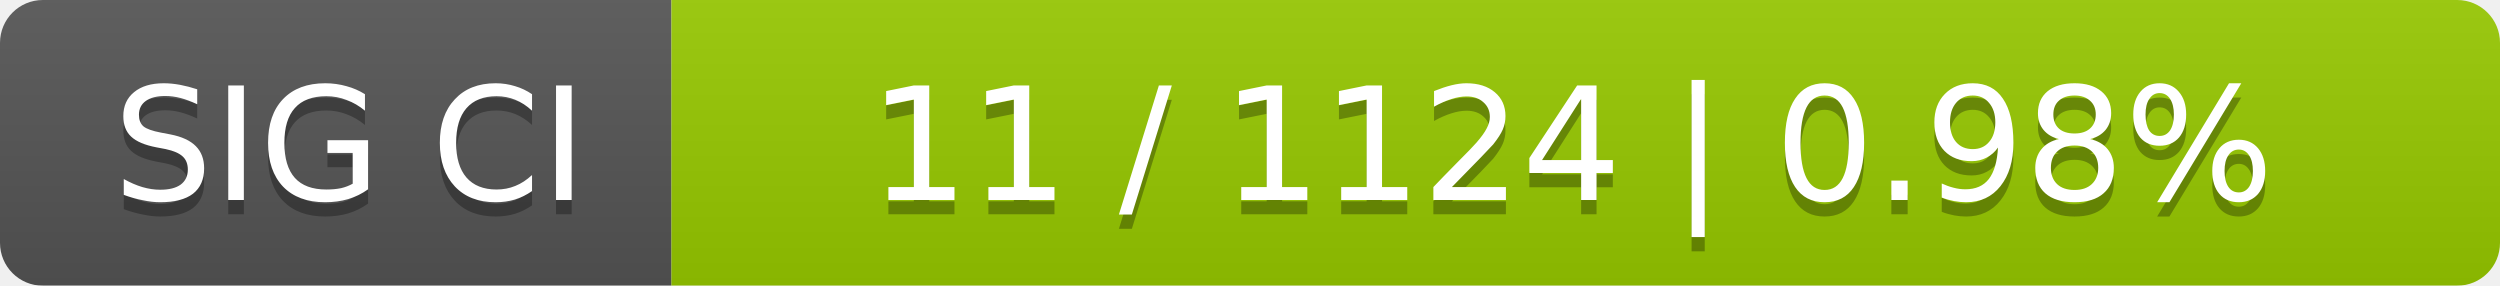
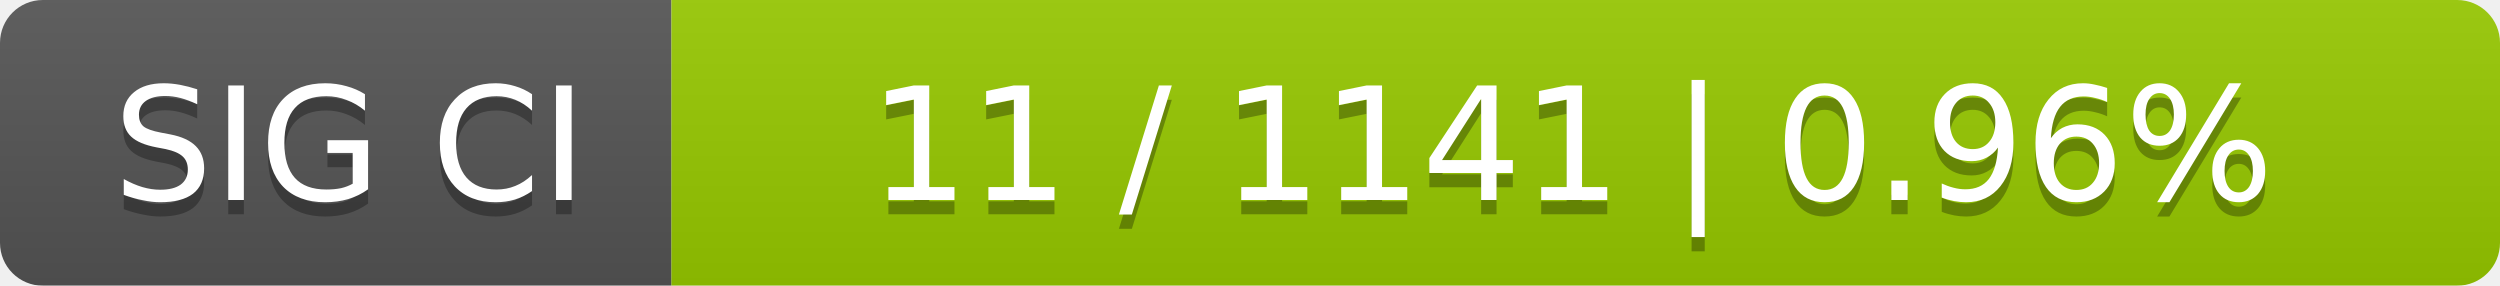
<svg xmlns="http://www.w3.org/2000/svg" width="175" height="20">
  <linearGradient id="smooth" x2="0" y2="100%">
    <stop offset="0" stop-color="#bbb" stop-opacity=".1" />
    <stop offset="1" stop-opacity=".1" />
  </linearGradient>
  <mask id="round">
    <rect width="175" height="20" rx="3" fill="#fff" />
  </mask>
  <g mask="url(#round)">
    <rect width="47" height="20" fill="#555" />
    <rect x="47" width="128" height="20" fill="#97ca00" />
    <rect width="175" height="20" fill="url(#smooth)" />
  </g>
  <g fill="#fff" text-anchor="middle" font-family="DejaVu Sans,Verdana,Geneva,sans-serif" font-size="11">
    <text x="24.5" y="15" fill="#010101" fill-opacity=".3">SIG CI</text>
    <text x="24.5" y="14">SIG CI</text>
-     <text x="110" y="15" fill="#010101" fill-opacity=".3">11 / 1124    |    0.98%</text>
-     <text x="110" y="14">11 / 1124    |    0.98%</text>
+     <text x="110" y="15" fill="#010101" fill-opacity=".3">11 / 1141    |    0.96%</text>
+     <text x="110" y="14">11 / 1141    |    0.96%</text>
  </g>
</svg>
